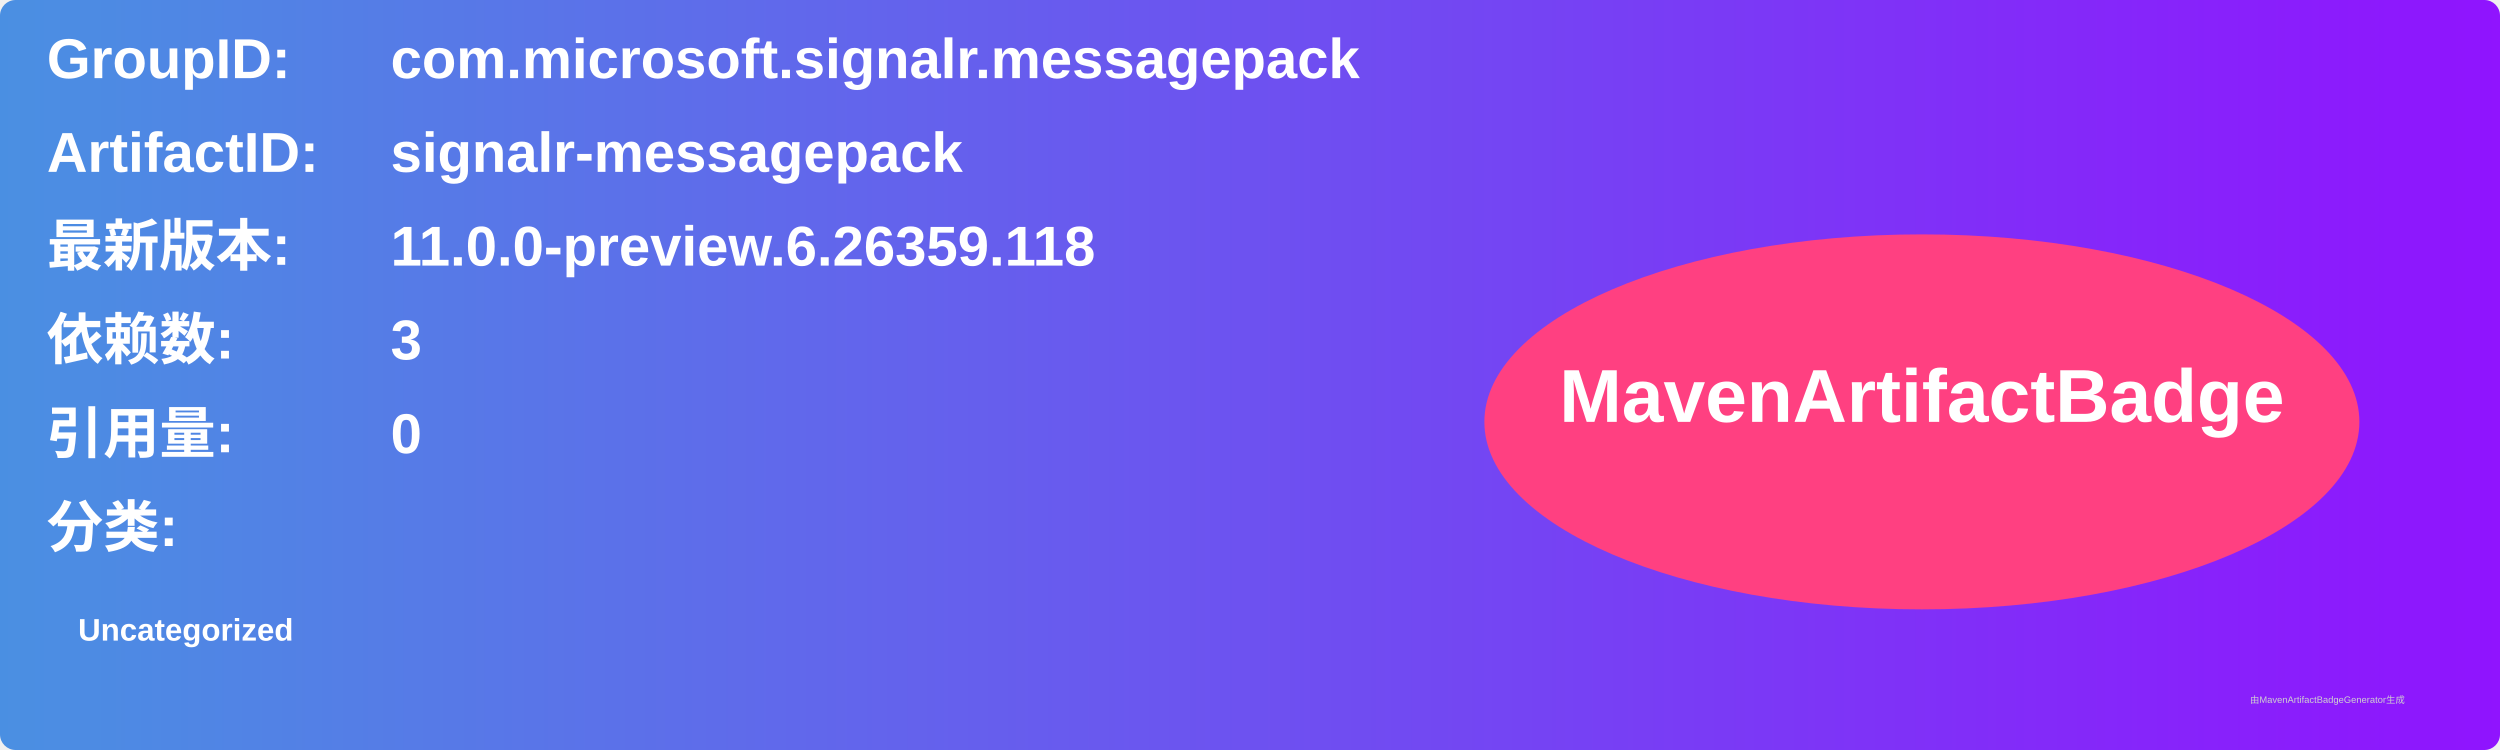
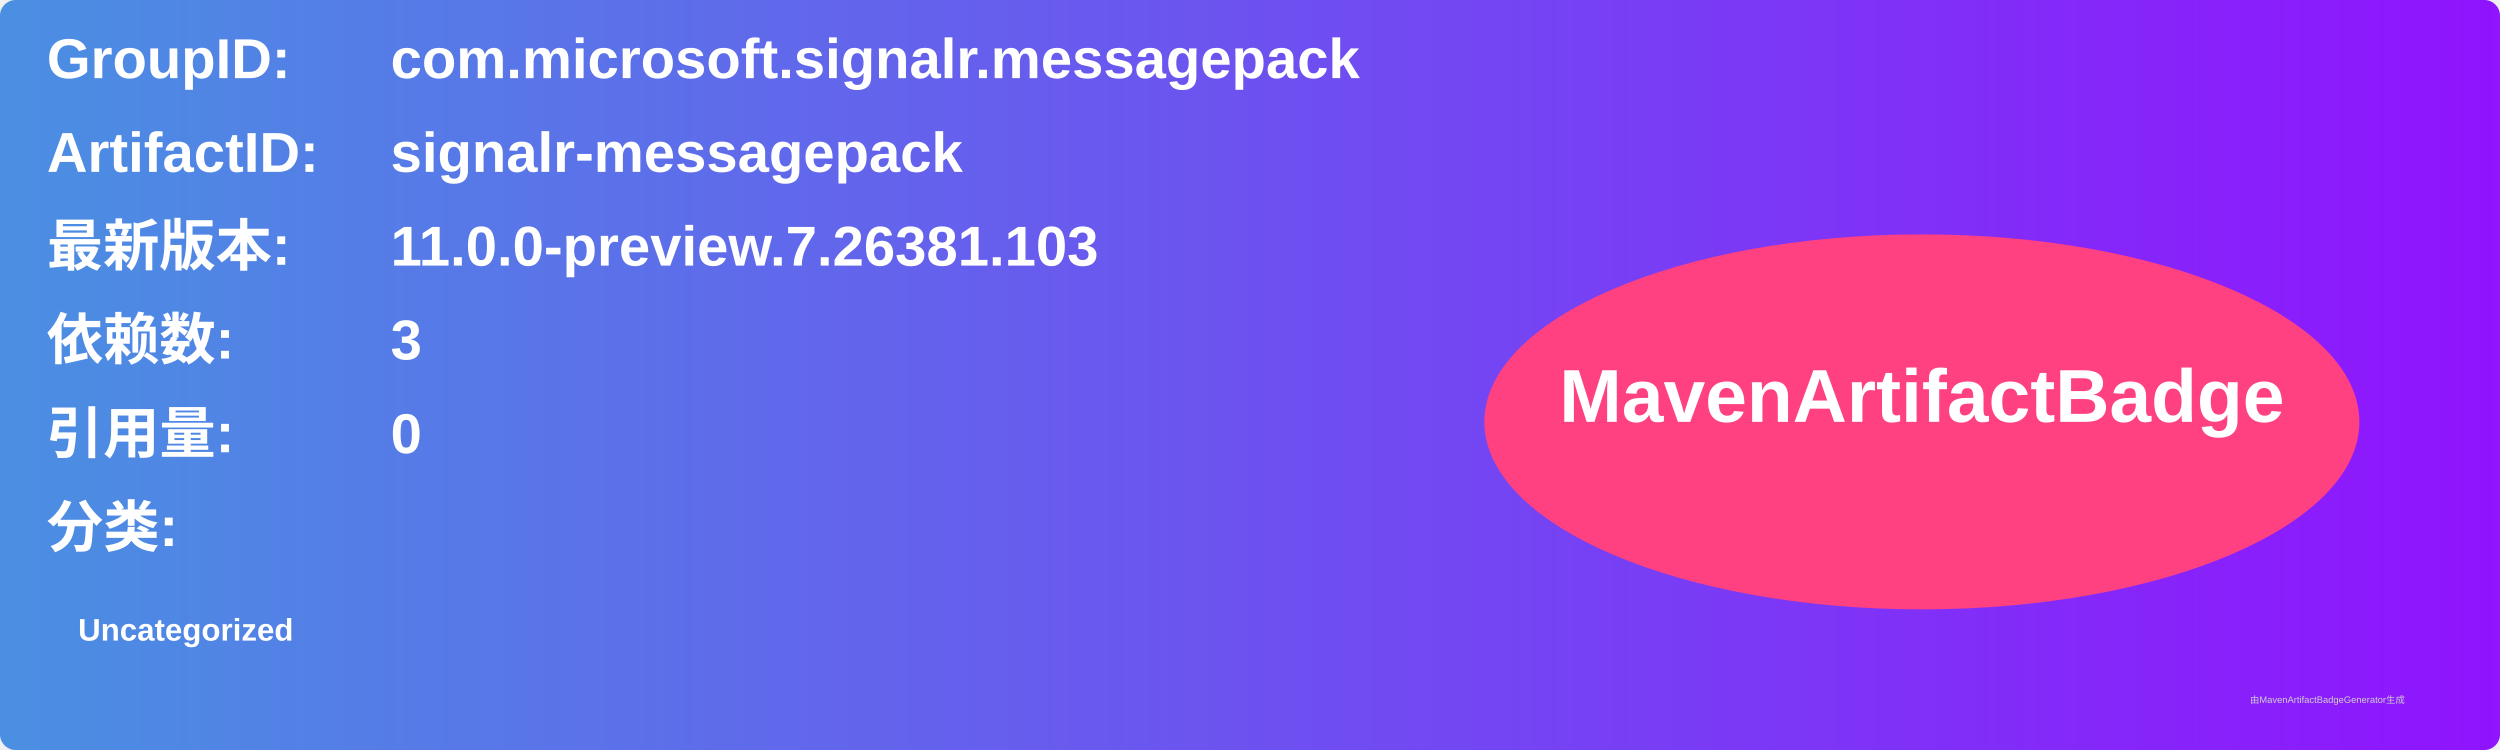
<svg xmlns="http://www.w3.org/2000/svg" width="800" height="240" viewBox="0 0 800 240">
  <linearGradient id="grad" x1="0%" y1="0%" x2="100%" y2="0%">
    <stop offset="0%" stop-color="#4a90e2" />
    <stop offset="100%" stop-color="#9013fe" />
  </linearGradient>
  <rect width="100%" height="100%" rx="5" ry="5" fill="url(#grad)" />
  <g transform="translate(15, 15)">
    <text x="0" y="10" font-family="Arial" font-size="18" fill="white" font-weight="bold" width="260">GroupID:</text>
    <text x="110" y="10" font-family="Arial" font-size="18" fill="white" font-weight="bold" width="460">com.microsoft.signalr.messagepack</text>
    <text x="0" y="40" font-family="Arial" font-size="18" fill="white" font-weight="bold" width="260">ArtifactID:</text>
    <text x="110" y="40" font-family="Arial" font-size="18" fill="white" font-weight="bold" width="460">signalr-messagepack</text>
    <text x="0" y="70" font-family="Arial" font-size="18" fill="white" font-weight="bold">最新版本:</text>
    <text x="110" y="70" font-family="Arial" font-size="18" fill="white" font-weight="bold">
-       <tspan font-weight="bold">11.0.0-preview.6.26359.118</tspan>
+       <tspan font-weight="bold">11.0.0-preview.7.26381.103</tspan>
    </text>
    <text x="0" y="100" font-family="Arial" font-size="18" fill="white" font-weight="bold">依赖数: </text>
    <text x="110" y="100" font-family="Arial" font-size="18" fill="white">
      <tspan font-weight="bold">3</tspan>
    </text>
    <text x="0" y="130" font-family="Arial" font-size="18" fill="white" font-weight="bold">引用量: </text>
    <text x="110" y="130" font-family="Arial" font-size="18" fill="white">
      <tspan font-weight="bold">0</tspan>
    </text>
    <text x="0" y="160" font-family="Arial" font-size="18" fill="white" font-weight="bold">分类:</text>
    <text x="10" y="190" font-family="Arial" font-size="10" fill="white">
      <tspan font-weight="bold">Uncategorized</tspan>
    </text>
    <ellipse cx="600" cy="120" rx="140" ry="60" fill="#ff4081" />
    <text x="600" y="120" text-anchor="middle" font-family="Arial" font-size="24" fill="white" font-weight="bold">MavenArtifactBadge</text>
  </g>
  <text x="720" y="225" font-family="Arial" font-size="3" fill="#d0d0d0">由MavenArtifactBadgeGenerator生成</text>
</svg>
